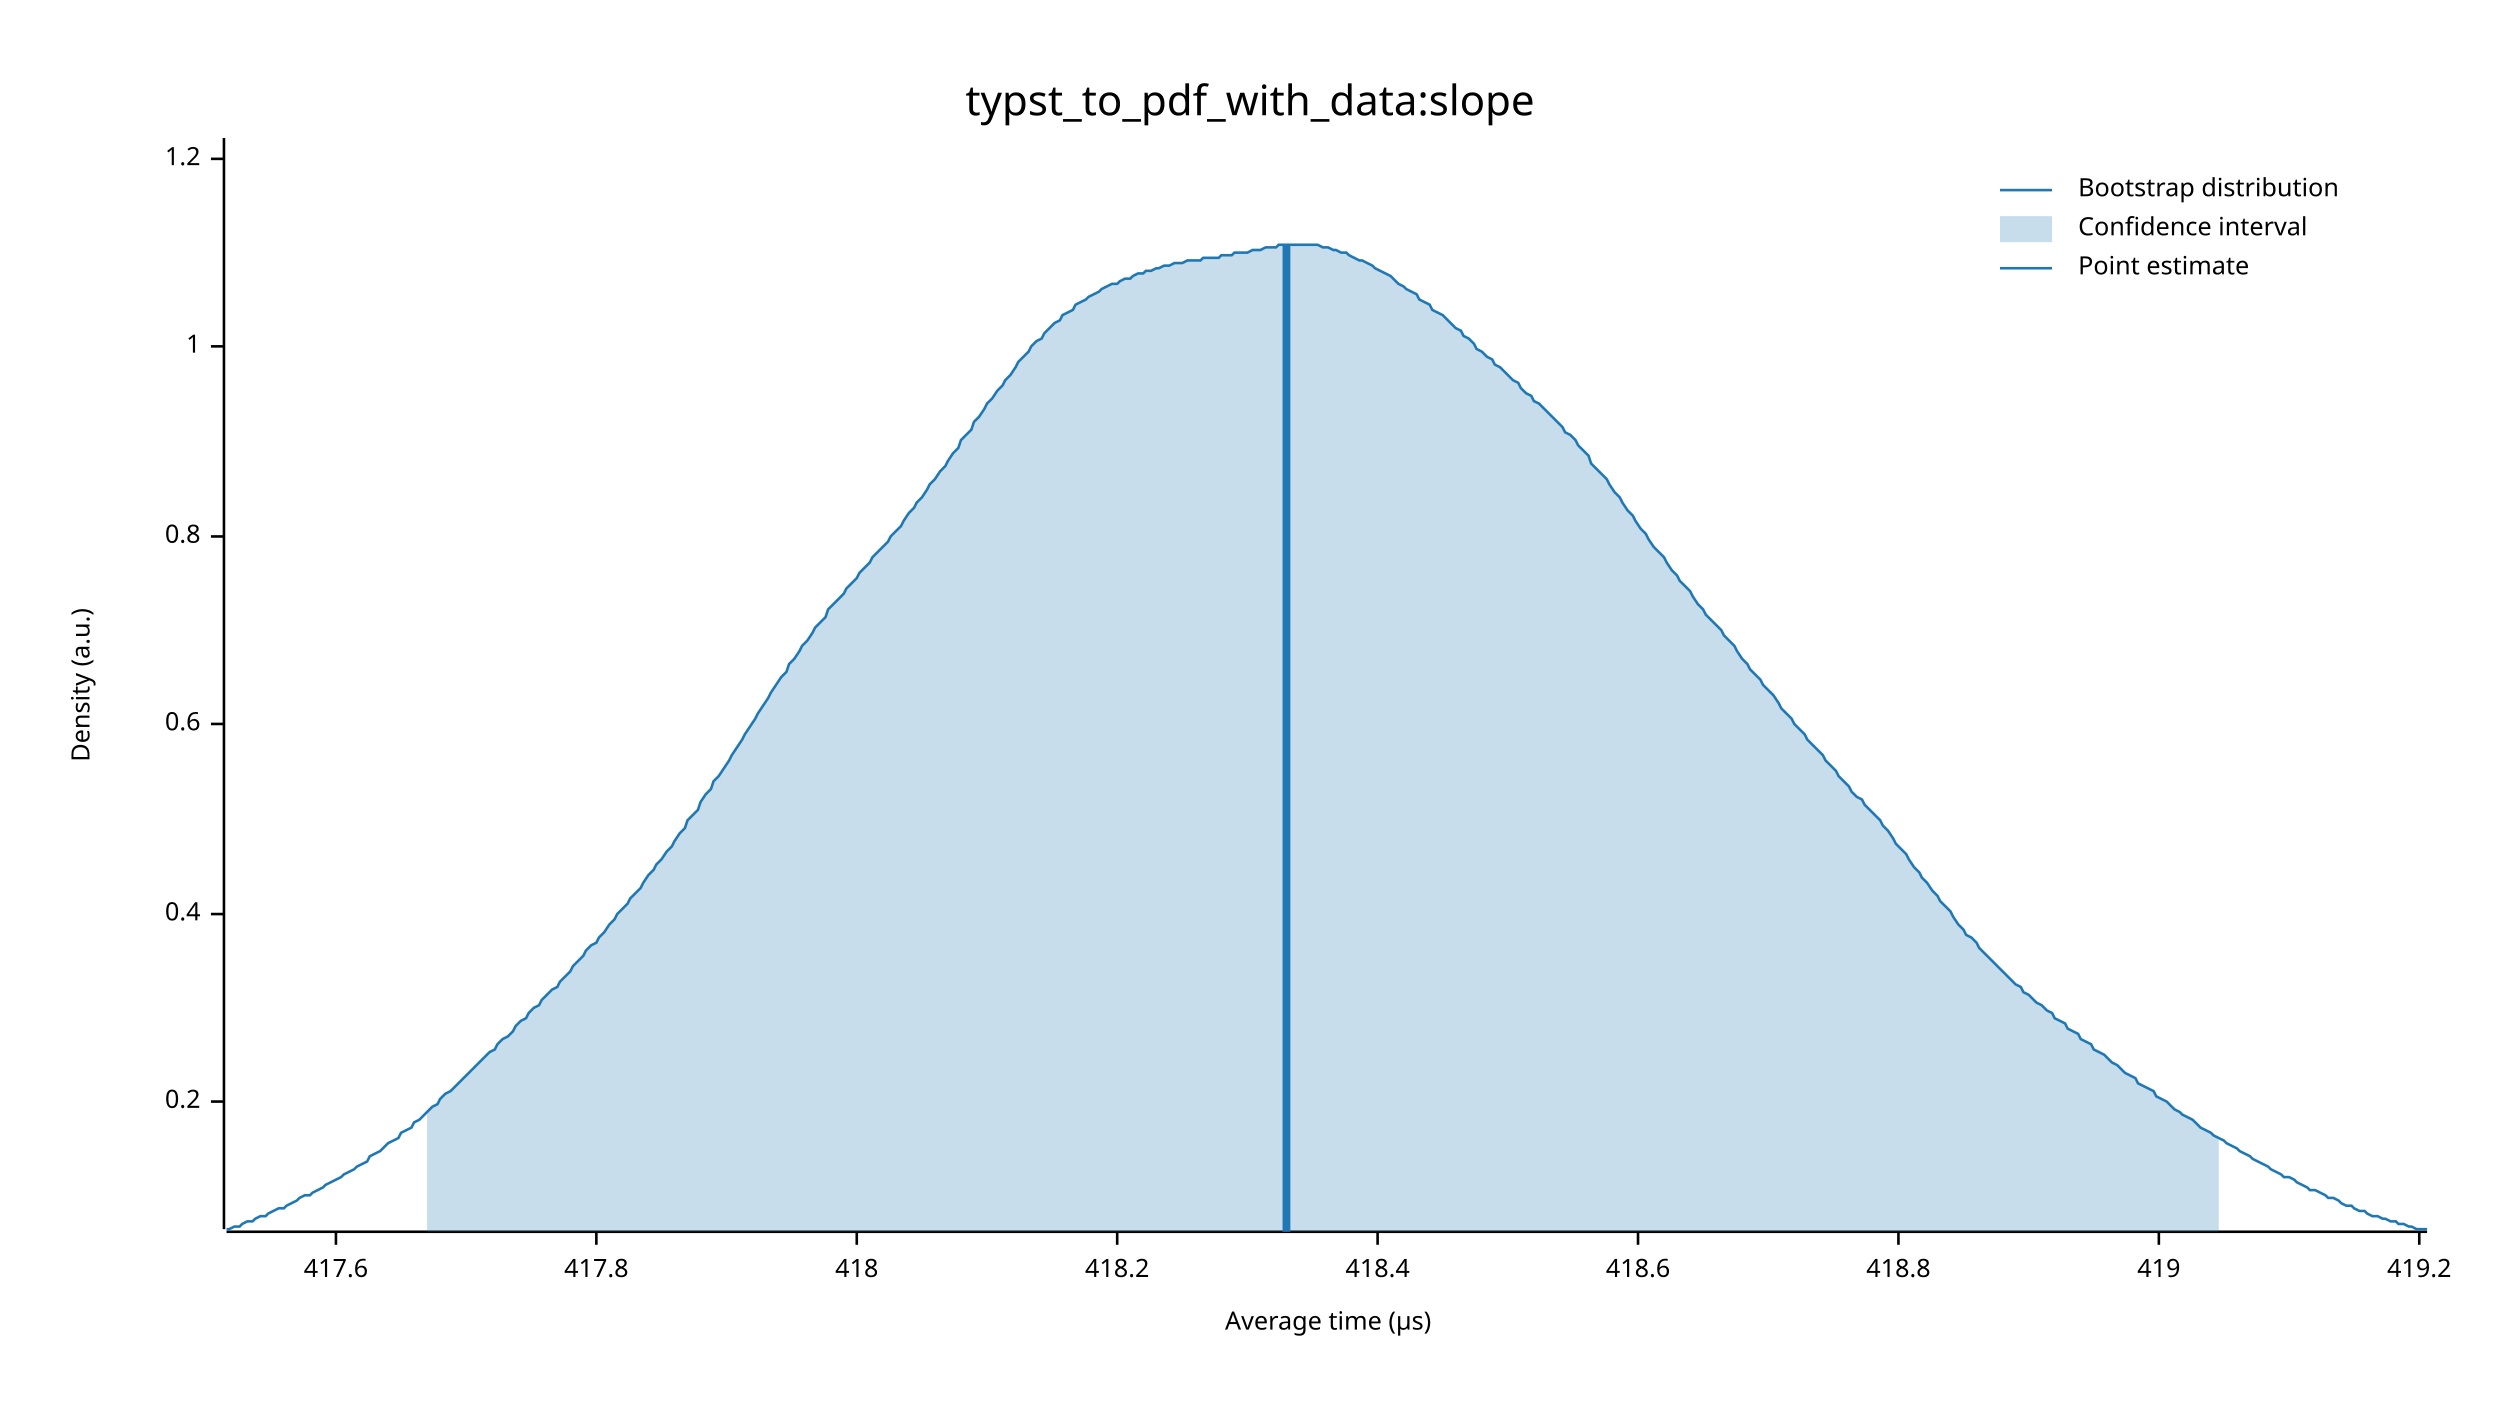
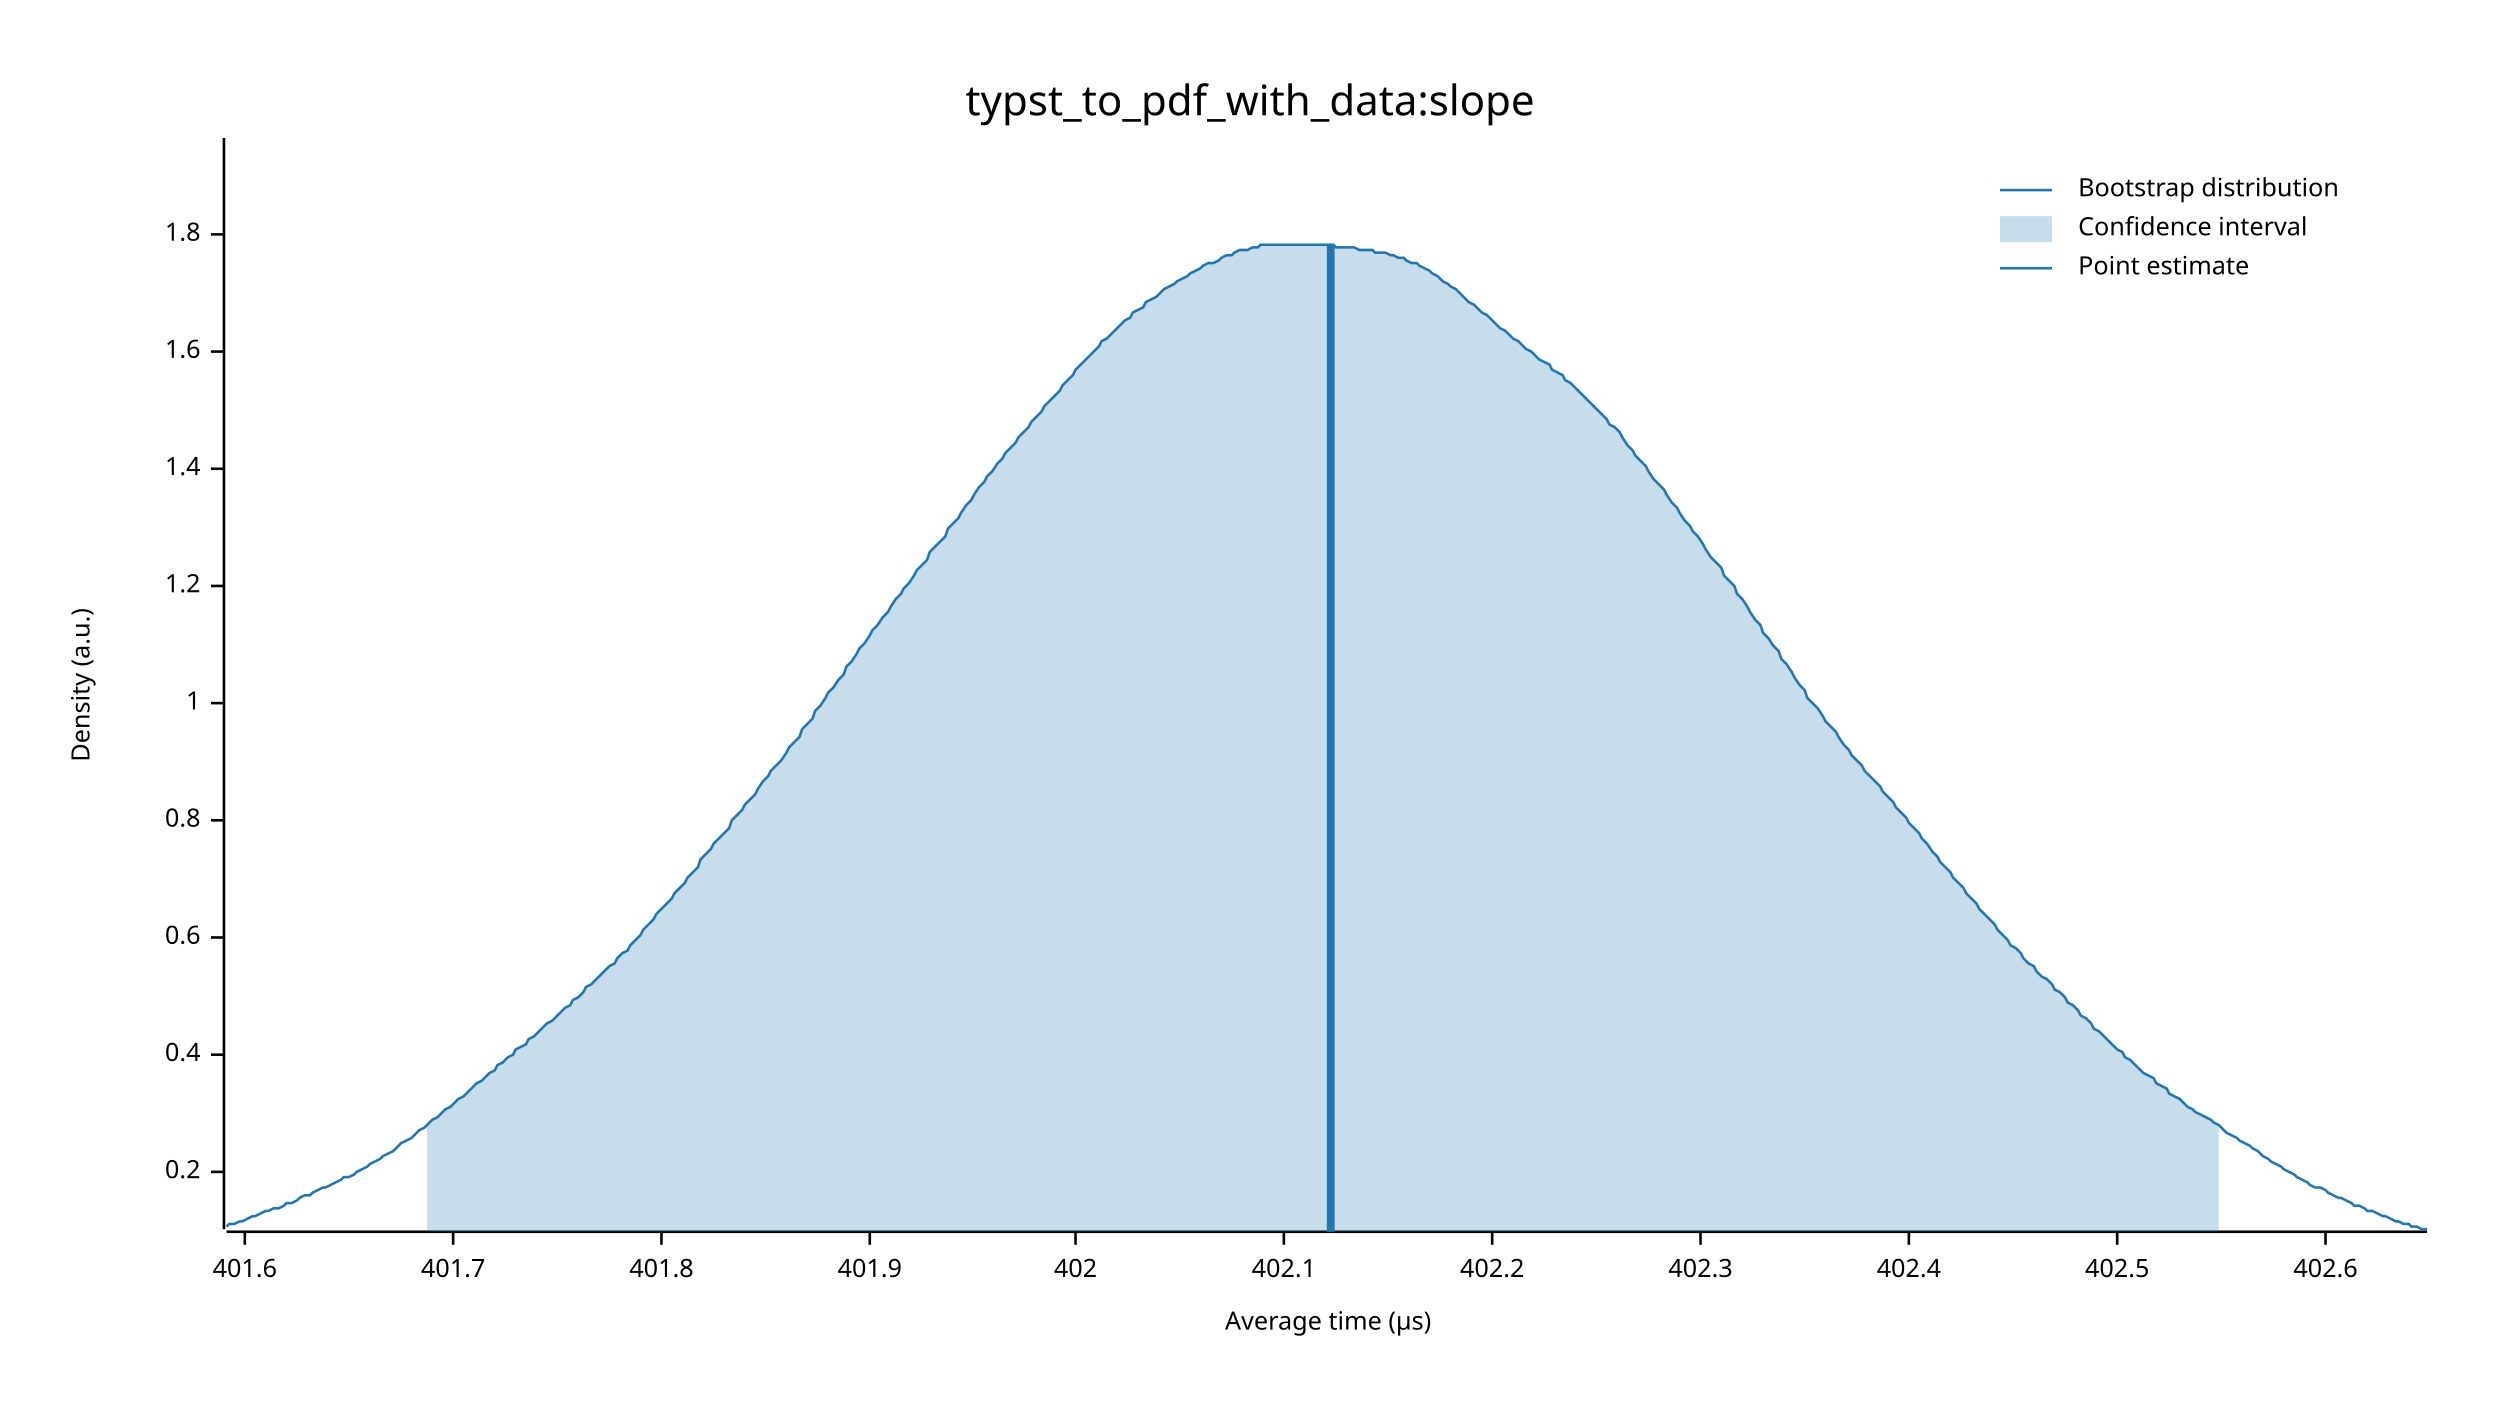
<svg xmlns="http://www.w3.org/2000/svg" width="960" height="540" viewBox="0 0 960 540">
  <text x="480" y="32" dy="0.76em" text-anchor="middle" font-family="sans-serif" font-size="16.129" opacity="1" fill="#000000">
typst_to_pdf_with_data:slope
</text>
  <text x="27" y="263" dy="0.76em" text-anchor="middle" font-family="sans-serif" font-size="9.677" opacity="1" fill="#000000" transform="rotate(270, 27, 263)">
Density (a.u.)
</text>
  <text x="510" y="513" dy="-0.5ex" text-anchor="middle" font-family="sans-serif" font-size="9.677" opacity="1" fill="#000000">
Average time (µs)
</text>
  <polyline fill="none" opacity="1" stroke="#000000" stroke-width="1" points="86,53 86,472 " />
-   <text x="77" y="423" dy="0.5ex" text-anchor="end" font-family="sans-serif" font-size="9.677" opacity="1" fill="#000000">
+   <text x="77" y="450" dy="0.5ex" text-anchor="end" font-family="sans-serif" font-size="9.677" opacity="1" fill="#000000">
0.2
</text>
-   <polyline fill="none" opacity="1" stroke="#000000" stroke-width="1" points="81,423 86,423 " />
-   <text x="77" y="351" dy="0.5ex" text-anchor="end" font-family="sans-serif" font-size="9.677" opacity="1" fill="#000000">
+   <polyline fill="none" opacity="1" stroke="#000000" stroke-width="1" points="81,450 86,450 " />
+   <text x="77" y="405" dy="0.5ex" text-anchor="end" font-family="sans-serif" font-size="9.677" opacity="1" fill="#000000">
0.4
</text>
-   <polyline fill="none" opacity="1" stroke="#000000" stroke-width="1" points="81,351 86,351 " />
-   <text x="77" y="278" dy="0.5ex" text-anchor="end" font-family="sans-serif" font-size="9.677" opacity="1" fill="#000000">
+   <polyline fill="none" opacity="1" stroke="#000000" stroke-width="1" points="81,405 86,405 " />
+   <text x="77" y="360" dy="0.5ex" text-anchor="end" font-family="sans-serif" font-size="9.677" opacity="1" fill="#000000">
0.6
</text>
-   <polyline fill="none" opacity="1" stroke="#000000" stroke-width="1" points="81,278 86,278 " />
-   <text x="77" y="206" dy="0.5ex" text-anchor="end" font-family="sans-serif" font-size="9.677" opacity="1" fill="#000000">
+   <polyline fill="none" opacity="1" stroke="#000000" stroke-width="1" points="81,360 86,360 " />
+   <text x="77" y="315" dy="0.5ex" text-anchor="end" font-family="sans-serif" font-size="9.677" opacity="1" fill="#000000">
0.8
</text>
-   <polyline fill="none" opacity="1" stroke="#000000" stroke-width="1" points="81,206 86,206 " />
-   <text x="77" y="133" dy="0.5ex" text-anchor="end" font-family="sans-serif" font-size="9.677" opacity="1" fill="#000000">
+   <polyline fill="none" opacity="1" stroke="#000000" stroke-width="1" points="81,315 86,315 " />
+   <text x="77" y="270" dy="0.5ex" text-anchor="end" font-family="sans-serif" font-size="9.677" opacity="1" fill="#000000">
1
</text>
-   <polyline fill="none" opacity="1" stroke="#000000" stroke-width="1" points="81,133 86,133 " />
-   <text x="77" y="61" dy="0.5ex" text-anchor="end" font-family="sans-serif" font-size="9.677" opacity="1" fill="#000000">
+   <polyline fill="none" opacity="1" stroke="#000000" stroke-width="1" points="81,270 86,270 " />
+   <text x="77" y="225" dy="0.5ex" text-anchor="end" font-family="sans-serif" font-size="9.677" opacity="1" fill="#000000">
1.2
</text>
-   <polyline fill="none" opacity="1" stroke="#000000" stroke-width="1" points="81,61 86,61 " />
+   <polyline fill="none" opacity="1" stroke="#000000" stroke-width="1" points="81,225 86,225 " />
+   <text x="77" y="180" dy="0.5ex" text-anchor="end" font-family="sans-serif" font-size="9.677" opacity="1" fill="#000000">
+ 1.4
+ </text>
+   <polyline fill="none" opacity="1" stroke="#000000" stroke-width="1" points="81,180 86,180 " />
+   <text x="77" y="135" dy="0.5ex" text-anchor="end" font-family="sans-serif" font-size="9.677" opacity="1" fill="#000000">
+ 1.6
+ </text>
+   <polyline fill="none" opacity="1" stroke="#000000" stroke-width="1" points="81,135 86,135 " />
+   <text x="77" y="90" dy="0.5ex" text-anchor="end" font-family="sans-serif" font-size="9.677" opacity="1" fill="#000000">
+ 1.8
+ </text>
+   <polyline fill="none" opacity="1" stroke="#000000" stroke-width="1" points="81,90 86,90 " />
  <polyline fill="none" opacity="1" stroke="#000000" stroke-width="1" points="87,473 932,473 " />
-   <text x="129" y="483" dy="0.76em" text-anchor="middle" font-family="sans-serif" font-size="9.677" opacity="1" fill="#000000">
- 417.6
+   <text x="94" y="483" dy="0.76em" text-anchor="middle" font-family="sans-serif" font-size="9.677" opacity="1" fill="#000000">
+ 401.6
</text>
-   <polyline fill="none" opacity="1" stroke="#000000" stroke-width="1" points="129,473 129,478 " />
-   <text x="229" y="483" dy="0.76em" text-anchor="middle" font-family="sans-serif" font-size="9.677" opacity="1" fill="#000000">
- 417.8
+   <polyline fill="none" opacity="1" stroke="#000000" stroke-width="1" points="94,473 94,478 " />
+   <text x="174" y="483" dy="0.76em" text-anchor="middle" font-family="sans-serif" font-size="9.677" opacity="1" fill="#000000">
+ 401.7
</text>
-   <polyline fill="none" opacity="1" stroke="#000000" stroke-width="1" points="229,473 229,478 " />
-   <text x="329" y="483" dy="0.76em" text-anchor="middle" font-family="sans-serif" font-size="9.677" opacity="1" fill="#000000">
- 418
+   <polyline fill="none" opacity="1" stroke="#000000" stroke-width="1" points="174,473 174,478 " />
+   <text x="254" y="483" dy="0.76em" text-anchor="middle" font-family="sans-serif" font-size="9.677" opacity="1" fill="#000000">
+ 401.8
</text>
-   <polyline fill="none" opacity="1" stroke="#000000" stroke-width="1" points="329,473 329,478 " />
-   <text x="429" y="483" dy="0.76em" text-anchor="middle" font-family="sans-serif" font-size="9.677" opacity="1" fill="#000000">
- 418.2
+   <polyline fill="none" opacity="1" stroke="#000000" stroke-width="1" points="254,473 254,478 " />
+   <text x="334" y="483" dy="0.76em" text-anchor="middle" font-family="sans-serif" font-size="9.677" opacity="1" fill="#000000">
+ 401.9
</text>
-   <polyline fill="none" opacity="1" stroke="#000000" stroke-width="1" points="429,473 429,478 " />
-   <text x="529" y="483" dy="0.76em" text-anchor="middle" font-family="sans-serif" font-size="9.677" opacity="1" fill="#000000">
- 418.4
+   <polyline fill="none" opacity="1" stroke="#000000" stroke-width="1" points="334,473 334,478 " />
+   <text x="413" y="483" dy="0.76em" text-anchor="middle" font-family="sans-serif" font-size="9.677" opacity="1" fill="#000000">
+ 402
</text>
-   <polyline fill="none" opacity="1" stroke="#000000" stroke-width="1" points="529,473 529,478 " />
-   <text x="629" y="483" dy="0.76em" text-anchor="middle" font-family="sans-serif" font-size="9.677" opacity="1" fill="#000000">
- 418.6
+   <polyline fill="none" opacity="1" stroke="#000000" stroke-width="1" points="413,473 413,478 " />
+   <text x="493" y="483" dy="0.76em" text-anchor="middle" font-family="sans-serif" font-size="9.677" opacity="1" fill="#000000">
+ 402.1
</text>
-   <polyline fill="none" opacity="1" stroke="#000000" stroke-width="1" points="629,473 629,478 " />
-   <text x="729" y="483" dy="0.76em" text-anchor="middle" font-family="sans-serif" font-size="9.677" opacity="1" fill="#000000">
- 418.8
+   <polyline fill="none" opacity="1" stroke="#000000" stroke-width="1" points="493,473 493,478 " />
+   <text x="573" y="483" dy="0.76em" text-anchor="middle" font-family="sans-serif" font-size="9.677" opacity="1" fill="#000000">
+ 402.2
</text>
-   <polyline fill="none" opacity="1" stroke="#000000" stroke-width="1" points="729,473 729,478 " />
-   <text x="829" y="483" dy="0.76em" text-anchor="middle" font-family="sans-serif" font-size="9.677" opacity="1" fill="#000000">
- 419
+   <polyline fill="none" opacity="1" stroke="#000000" stroke-width="1" points="573,473 573,478 " />
+   <text x="653" y="483" dy="0.76em" text-anchor="middle" font-family="sans-serif" font-size="9.677" opacity="1" fill="#000000">
+ 402.3
</text>
-   <polyline fill="none" opacity="1" stroke="#000000" stroke-width="1" points="829,473 829,478 " />
-   <text x="929" y="483" dy="0.76em" text-anchor="middle" font-family="sans-serif" font-size="9.677" opacity="1" fill="#000000">
- 419.2
+   <polyline fill="none" opacity="1" stroke="#000000" stroke-width="1" points="653,473 653,478 " />
+   <text x="733" y="483" dy="0.76em" text-anchor="middle" font-family="sans-serif" font-size="9.677" opacity="1" fill="#000000">
+ 402.4
</text>
-   <polyline fill="none" opacity="1" stroke="#000000" stroke-width="1" points="929,473 929,478 " />
-   <polyline fill="none" opacity="1" stroke="#1F78B4" stroke-width="1" points="87,472 88,472 90,471 92,471 93,470 95,469 97,469 98,468 100,467 102,467 103,466 105,465 107,464 109,464 110,463 112,462 114,461 115,460 117,459 119,459 120,458 122,457 124,456 125,455 127,454 129,453 131,452 132,451 134,450 136,449 137,448 139,447 141,446 142,444 144,443 146,442 147,441 149,439 151,438 153,437 154,435 156,434 158,433 159,431 161,430 163,428 164,427 166,425 168,424 169,422 171,420 173,419 175,417 176,416 178,414 180,412 181,411 183,409 185,407 186,406 188,404 190,403 191,401 193,399 195,398 197,396 198,394 200,392 202,391 203,389 205,387 207,386 208,384 210,382 212,380 214,379 215,377 217,375 219,373 220,371 222,369 224,367 225,365 227,363 229,362 230,360 232,358 234,355 236,353 237,351 239,349 241,347 242,345 244,343 246,341 247,339 249,336 251,334 252,332 254,330 256,327 258,325 259,323 261,320 263,318 264,315 266,313 268,311 269,308 271,305 273,303 274,300 276,298 278,295 280,292 281,290 283,287 285,284 286,282 288,279 290,276 291,274 293,271 295,268 296,266 298,263 300,260 302,258 303,255 305,253 307,250 308,248 310,246 312,243 313,241 315,239 317,237 318,234 320,232 322,230 324,228 325,226 327,224 329,222 330,220 332,218 334,216 335,214 337,212 339,210 341,208 342,206 344,204 346,202 347,200 349,197 351,195 352,193 354,191 356,188 357,186 359,184 361,181 363,179 364,177 366,174 368,172 369,169 371,167 373,165 374,162 376,160 378,157 379,155 381,153 383,150 385,148 386,146 388,144 390,141 391,139 393,137 395,135 396,133 398,131 400,130 401,128 403,126 405,124 407,123 408,121 410,120 412,119 413,117 415,116 417,115 418,114 420,113 422,112 423,111 425,110 427,109 429,109 430,108 432,107 434,107 435,106 437,105 439,105 440,104 442,104 444,103 445,103 447,102 449,102 451,101 452,101 454,101 456,100 457,100 459,100 461,100 462,99 464,99 466,99 468,99 469,98 471,98 473,98 474,97 476,97 478,97 479,97 481,96 483,96 484,96 486,95 488,95 490,95 491,94 493,94 495,94 496,94 498,94 500,94 501,94 503,94 505,94 506,94 508,95 510,95 512,96 513,96 515,97 517,97 518,98 520,99 522,100 523,100 525,101 527,102 528,103 530,104 532,105 534,106 535,107 537,109 539,110 540,111 542,112 544,113 545,115 547,116 549,117 550,119 552,120 554,121 556,123 557,124 559,126 561,127 562,129 564,130 566,132 567,134 569,135 571,137 573,138 574,140 576,141 578,143 579,144 581,146 583,147 584,149 586,151 588,152 589,154 591,155 593,157 595,159 596,160 598,162 600,164 601,166 603,167 605,169 606,171 608,173 610,175 611,178 613,180 615,182 617,184 618,186 620,189 622,191 623,193 625,196 627,198 628,200 630,203 632,205 633,207 635,210 637,212 639,214 640,216 642,219 644,221 645,223 647,225 649,227 650,229 652,232 654,234 655,236 657,238 659,240 661,242 662,244 664,246 666,248 667,250 669,253 671,255 672,257 674,259 676,261 677,263 679,265 681,267 683,270 684,272 686,274 688,276 689,278 691,280 693,282 694,284 696,286 698,288 700,290 701,292 703,294 705,296 706,298 708,300 710,302 711,304 713,306 715,307 716,309 718,311 720,313 722,315 723,317 725,319 727,322 728,324 730,326 732,328 733,330 735,333 737,335 738,337 740,339 742,342 744,344 745,346 747,348 749,350 750,352 752,355 754,357 755,359 757,360 759,362 760,364 762,366 764,368 766,370 767,371 769,373 771,375 772,376 774,378 776,379 777,381 779,382 781,384 782,385 784,386 786,388 788,389 789,391 791,392 793,393 794,395 796,396 798,397 799,399 801,400 803,401 804,403 806,404 808,405 810,407 811,408 813,409 815,411 816,412 818,413 820,414 821,416 823,417 825,418 827,419 828,421 830,422 832,423 833,424 835,426 837,427 838,428 840,429 842,430 843,431 845,433 847,434 849,435 850,436 852,437 854,438 855,439 857,440 859,441 860,442 862,443 864,444 865,445 867,446 869,447 871,448 872,449 874,450 876,451 877,452 879,452 881,453 882,454 884,455 886,456 887,457 889,457 891,458 893,459 894,460 896,460 898,461 899,462 901,463 903,463 904,464 906,465 908,465 909,466 911,467 913,467 915,468 916,468 918,469 920,469 921,470 923,470 925,471 926,471 928,472 930,472 932,472 " />
-   <polygon opacity="0.25" fill="#1F78B4" points="164,427 166,425 168,424 169,422 171,420 173,419 175,417 176,416 178,414 180,412 181,411 183,409 185,407 186,406 188,404 190,403 191,401 193,399 195,398 197,396 198,394 200,392 202,391 203,389 205,387 207,386 208,384 210,382 212,380 214,379 215,377 217,375 219,373 220,371 222,369 224,367 225,365 227,363 229,362 230,360 232,358 234,355 236,353 237,351 239,349 241,347 242,345 244,343 246,341 247,339 249,336 251,334 252,332 254,330 256,327 258,325 259,323 261,320 263,318 264,315 266,313 268,311 269,308 271,305 273,303 274,300 276,298 278,295 280,292 281,290 283,287 285,284 286,282 288,279 290,276 291,274 293,271 295,268 296,266 298,263 300,260 302,258 303,255 305,253 307,250 308,248 310,246 312,243 313,241 315,239 317,237 318,234 320,232 322,230 324,228 325,226 327,224 329,222 330,220 332,218 334,216 335,214 337,212 339,210 341,208 342,206 344,204 346,202 347,200 349,197 351,195 352,193 354,191 356,188 357,186 359,184 361,181 363,179 364,177 366,174 368,172 369,169 371,167 373,165 374,162 376,160 378,157 379,155 381,153 383,150 385,148 386,146 388,144 390,141 391,139 393,137 395,135 396,133 398,131 400,130 401,128 403,126 405,124 407,123 408,121 410,120 412,119 413,117 415,116 417,115 418,114 420,113 422,112 423,111 425,110 427,109 429,109 430,108 432,107 434,107 435,106 437,105 439,105 440,104 442,104 444,103 445,103 447,102 449,102 451,101 452,101 454,101 456,100 457,100 459,100 461,100 462,99 464,99 466,99 468,99 469,98 471,98 473,98 474,97 476,97 478,97 479,97 481,96 483,96 484,96 486,95 488,95 490,95 491,94 493,94 495,94 496,94 498,94 500,94 501,94 503,94 505,94 506,94 508,95 510,95 512,96 513,96 515,97 517,97 518,98 520,99 522,100 523,100 525,101 527,102 528,103 530,104 532,105 534,106 535,107 537,109 539,110 540,111 542,112 544,113 545,115 547,116 549,117 550,119 552,120 554,121 556,123 557,124 559,126 561,127 562,129 564,130 566,132 567,134 569,135 571,137 573,138 574,140 576,141 578,143 579,144 581,146 583,147 584,149 586,151 588,152 589,154 591,155 593,157 595,159 596,160 598,162 600,164 601,166 603,167 605,169 606,171 608,173 610,175 611,178 613,180 615,182 617,184 618,186 620,189 622,191 623,193 625,196 627,198 628,200 630,203 632,205 633,207 635,210 637,212 639,214 640,216 642,219 644,221 645,223 647,225 649,227 650,229 652,232 654,234 655,236 657,238 659,240 661,242 662,244 664,246 666,248 667,250 669,253 671,255 672,257 674,259 676,261 677,263 679,265 681,267 683,270 684,272 686,274 688,276 689,278 691,280 693,282 694,284 696,286 698,288 700,290 701,292 703,294 705,296 706,298 708,300 710,302 711,304 713,306 715,307 716,309 718,311 720,313 722,315 723,317 725,319 727,322 728,324 730,326 732,328 733,330 735,333 737,335 738,337 740,339 742,342 744,344 745,346 747,348 749,350 750,352 752,355 754,357 755,359 757,360 759,362 760,364 762,366 764,368 766,370 767,371 769,373 771,375 772,376 774,378 776,379 777,381 779,382 781,384 782,385 784,386 786,388 788,389 789,391 791,392 793,393 794,395 796,396 798,397 799,399 801,400 803,401 804,403 806,404 808,405 810,407 811,408 813,409 815,411 816,412 818,413 820,414 821,416 823,417 825,418 827,419 828,421 830,422 832,423 833,424 835,426 837,427 838,428 840,429 842,430 843,431 845,433 847,434 849,435 850,436 852,437 852,473 164,473 " />
-   <polyline fill="none" opacity="1" stroke="#1F78B4" stroke-width="3" points="494,473 494,94 " />
+   <polyline fill="none" opacity="1" stroke="#000000" stroke-width="1" points="733,473 733,478 " />
+   <text x="813" y="483" dy="0.76em" text-anchor="middle" font-family="sans-serif" font-size="9.677" opacity="1" fill="#000000">
+ 402.5
+ </text>
+   <polyline fill="none" opacity="1" stroke="#000000" stroke-width="1" points="813,473 813,478 " />
+   <text x="893" y="483" dy="0.76em" text-anchor="middle" font-family="sans-serif" font-size="9.677" opacity="1" fill="#000000">
+ 402.6
+ </text>
+   <polyline fill="none" opacity="1" stroke="#000000" stroke-width="1" points="893,473 893,478 " />
+   <polyline fill="none" opacity="1" stroke="#1F78B4" stroke-width="1" points="87,471 88,470 90,470 92,469 93,469 95,468 97,467 98,467 100,466 102,465 103,465 105,464 107,464 109,463 110,462 112,462 114,461 115,460 117,459 119,459 120,458 122,457 124,456 125,456 127,455 129,454 131,453 132,452 134,452 136,451 137,450 139,449 141,448 142,447 144,446 146,445 147,444 149,443 151,442 153,440 154,439 156,438 158,437 159,436 161,434 163,433 164,432 166,430 168,429 169,428 171,426 173,425 175,423 176,422 178,421 180,419 181,418 183,416 185,415 186,414 188,412 190,411 191,409 193,408 195,406 197,405 198,403 200,402 202,401 203,399 205,398 207,396 208,395 210,393 212,392 214,390 215,389 217,387 219,386 220,384 222,383 224,381 225,379 227,378 229,376 230,375 232,373 234,371 236,370 237,368 239,366 241,365 242,363 244,361 246,359 247,357 249,355 251,353 252,351 254,349 256,347 258,345 259,343 261,341 263,339 264,337 266,335 268,333 269,330 271,328 273,326 274,324 276,322 278,320 280,318 281,315 283,313 285,311 286,309 288,307 290,305 291,303 293,300 295,298 296,296 298,294 300,292 302,289 303,287 305,285 307,283 308,280 310,278 312,276 313,273 315,271 317,268 318,266 320,264 322,261 324,259 325,256 327,254 329,251 330,249 332,247 334,244 335,242 337,240 339,237 341,235 342,233 344,230 346,228 347,226 349,224 351,221 352,219 354,217 356,215 357,212 359,210 361,208 363,206 364,203 366,201 368,199 369,197 371,194 373,192 374,190 376,187 378,185 379,183 381,181 383,178 385,176 386,174 388,172 390,170 391,168 393,166 395,164 396,162 398,160 400,158 401,156 403,154 405,152 407,150 408,148 410,146 412,144 413,142 415,140 417,138 418,137 420,135 422,133 423,131 425,130 427,128 429,126 430,125 432,123 434,122 435,120 437,119 439,118 440,116 442,115 444,114 445,113 447,111 449,110 451,109 452,108 454,107 456,106 457,105 459,104 461,103 462,102 464,101 466,101 468,100 469,99 471,98 473,98 474,97 476,96 478,96 479,96 481,95 483,95 484,94 486,94 488,94 490,94 491,94 493,94 495,94 496,94 498,94 500,94 501,94 503,94 505,94 506,94 508,94 510,94 512,94 513,95 515,95 517,95 518,95 520,95 522,96 523,96 525,96 527,96 528,97 530,97 532,97 534,98 535,98 537,99 539,99 540,100 542,101 544,101 545,102 547,103 549,104 550,105 552,106 554,108 556,109 557,110 559,111 561,113 562,114 564,116 566,117 567,118 569,120 571,121 573,123 574,124 576,126 578,127 579,128 581,130 583,131 584,132 586,134 588,135 589,136 591,138 593,139 595,140 596,142 598,143 600,144 601,146 603,147 605,149 606,150 608,152 610,154 611,155 613,157 615,159 617,161 618,163 620,164 622,166 623,168 625,171 627,173 628,175 630,177 632,179 633,181 635,184 637,186 639,188 640,190 642,193 644,195 645,197 647,200 649,202 650,204 652,206 654,209 655,211 657,214 659,216 661,218 662,221 664,223 666,225 667,228 669,230 671,233 672,235 674,238 676,240 677,243 679,245 681,248 683,250 684,253 686,255 688,258 689,260 691,263 693,265 694,268 696,270 698,272 700,275 701,277 703,279 705,281 706,283 708,286 710,288 711,290 713,292 715,294 716,296 718,298 720,300 722,302 723,304 725,306 727,308 728,310 730,312 732,314 733,316 735,318 737,320 738,322 740,324 742,327 744,329 745,331 747,333 749,335 750,337 752,339 754,341 755,343 757,345 759,347 760,349 762,351 764,353 766,355 767,357 769,359 771,361 772,363 774,364 776,366 777,368 779,370 781,371 782,373 784,375 786,376 788,378 789,380 791,381 793,383 794,385 796,386 798,388 799,390 801,391 803,393 804,395 806,396 808,398 810,400 811,401 813,403 815,404 816,406 818,407 820,409 821,410 823,412 825,413 827,414 828,416 830,417 832,418 833,420 835,421 837,422 838,423 840,425 842,426 843,427 845,428 847,429 849,430 850,431 852,432 854,434 855,435 857,436 859,437 860,438 862,439 864,440 865,441 867,442 869,444 871,445 872,446 874,447 876,448 877,449 879,450 881,451 882,452 884,453 886,454 887,455 889,456 891,456 893,457 894,458 896,459 898,460 899,460 901,461 903,462 904,463 906,463 908,464 909,465 911,465 913,466 915,467 916,467 918,468 920,469 921,469 923,470 925,470 926,471 928,471 930,472 932,472 " />
+   <polygon opacity="0.25" fill="#1F78B4" points="164,432 166,430 168,429 169,428 171,426 173,425 175,423 176,422 178,421 180,419 181,418 183,416 185,415 186,414 188,412 190,411 191,409 193,408 195,406 197,405 198,403 200,402 202,401 203,399 205,398 207,396 208,395 210,393 212,392 214,390 215,389 217,387 219,386 220,384 222,383 224,381 225,379 227,378 229,376 230,375 232,373 234,371 236,370 237,368 239,366 241,365 242,363 244,361 246,359 247,357 249,355 251,353 252,351 254,349 256,347 258,345 259,343 261,341 263,339 264,337 266,335 268,333 269,330 271,328 273,326 274,324 276,322 278,320 280,318 281,315 283,313 285,311 286,309 288,307 290,305 291,303 293,300 295,298 296,296 298,294 300,292 302,289 303,287 305,285 307,283 308,280 310,278 312,276 313,273 315,271 317,268 318,266 320,264 322,261 324,259 325,256 327,254 329,251 330,249 332,247 334,244 335,242 337,240 339,237 341,235 342,233 344,230 346,228 347,226 349,224 351,221 352,219 354,217 356,215 357,212 359,210 361,208 363,206 364,203 366,201 368,199 369,197 371,194 373,192 374,190 376,187 378,185 379,183 381,181 383,178 385,176 386,174 388,172 390,170 391,168 393,166 395,164 396,162 398,160 400,158 401,156 403,154 405,152 407,150 408,148 410,146 412,144 413,142 415,140 417,138 418,137 420,135 422,133 423,131 425,130 427,128 429,126 430,125 432,123 434,122 435,120 437,119 439,118 440,116 442,115 444,114 445,113 447,111 449,110 451,109 452,108 454,107 456,106 457,105 459,104 461,103 462,102 464,101 466,101 468,100 469,99 471,98 473,98 474,97 476,96 478,96 479,96 481,95 483,95 484,94 486,94 488,94 490,94 491,94 493,94 495,94 496,94 498,94 500,94 501,94 503,94 505,94 506,94 508,94 510,94 512,94 513,95 515,95 517,95 518,95 520,95 522,96 523,96 525,96 527,96 528,97 530,97 532,97 534,98 535,98 537,99 539,99 540,100 542,101 544,101 545,102 547,103 549,104 550,105 552,106 554,108 556,109 557,110 559,111 561,113 562,114 564,116 566,117 567,118 569,120 571,121 573,123 574,124 576,126 578,127 579,128 581,130 583,131 584,132 586,134 588,135 589,136 591,138 593,139 595,140 596,142 598,143 600,144 601,146 603,147 605,149 606,150 608,152 610,154 611,155 613,157 615,159 617,161 618,163 620,164 622,166 623,168 625,171 627,173 628,175 630,177 632,179 633,181 635,184 637,186 639,188 640,190 642,193 644,195 645,197 647,200 649,202 650,204 652,206 654,209 655,211 657,214 659,216 661,218 662,221 664,223 666,225 667,228 669,230 671,233 672,235 674,238 676,240 677,243 679,245 681,248 683,250 684,253 686,255 688,258 689,260 691,263 693,265 694,268 696,270 698,272 700,275 701,277 703,279 705,281 706,283 708,286 710,288 711,290 713,292 715,294 716,296 718,298 720,300 722,302 723,304 725,306 727,308 728,310 730,312 732,314 733,316 735,318 737,320 738,322 740,324 742,327 744,329 745,331 747,333 749,335 750,337 752,339 754,341 755,343 757,345 759,347 760,349 762,351 764,353 766,355 767,357 769,359 771,361 772,363 774,364 776,366 777,368 779,370 781,371 782,373 784,375 786,376 788,378 789,380 791,381 793,383 794,385 796,386 798,388 799,390 801,391 803,393 804,395 806,396 808,398 810,400 811,401 813,403 815,404 816,406 818,407 820,409 821,410 823,412 825,413 827,414 828,416 830,417 832,418 833,420 835,421 837,422 838,423 840,425 842,426 843,427 845,428 847,429 849,430 850,431 852,432 852,473 164,473 " />
+   <polyline fill="none" opacity="1" stroke="#1F78B4" stroke-width="3" points="511,473 511,94 " />
  <text x="798" y="68" dy="0.76em" text-anchor="start" font-family="sans-serif" font-size="9.677" opacity="1" fill="#000000">
Bootstrap distribution
</text>
  <text x="798" y="83" dy="0.76em" text-anchor="start" font-family="sans-serif" font-size="9.677" opacity="1" fill="#000000">
Confidence interval
</text>
  <text x="798" y="98" dy="0.76em" text-anchor="start" font-family="sans-serif" font-size="9.677" opacity="1" fill="#000000">
Point estimate
</text>
  <polyline fill="none" opacity="1" stroke="#1F78B4" stroke-width="1" points="768,73 788,73 " />
  <rect x="768" y="83" width="20" height="10" opacity="0.25" fill="#1F78B4" stroke="none" />
  <polyline fill="none" opacity="1" stroke="#1F78B4" stroke-width="1" points="768,103 788,103 " />
</svg>
